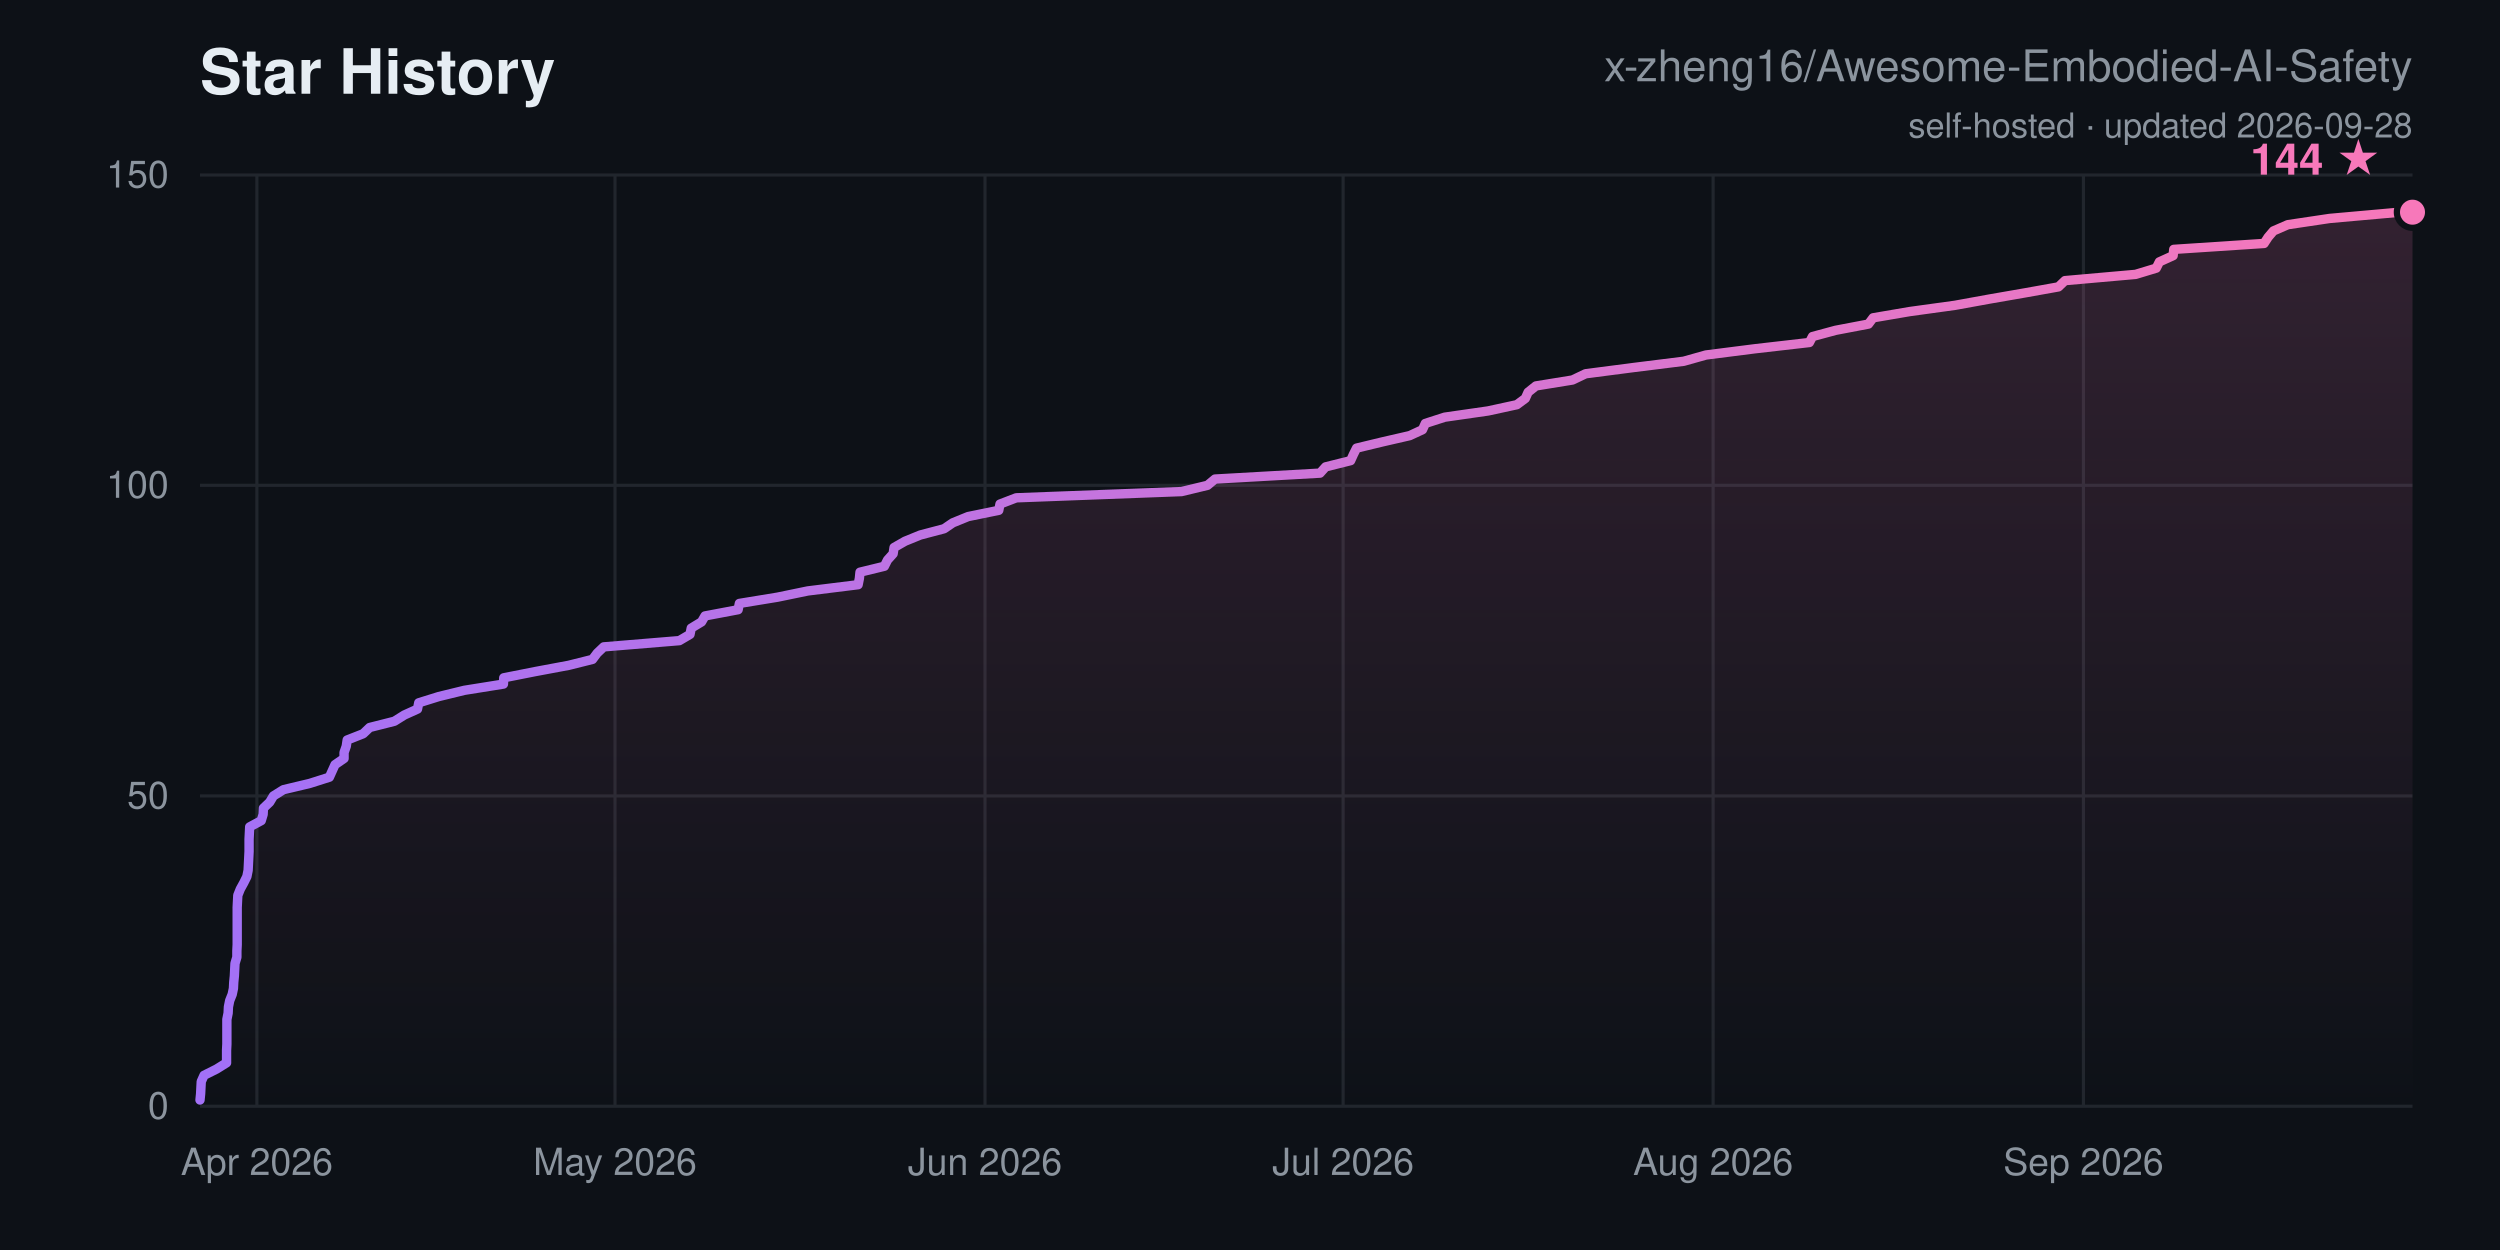
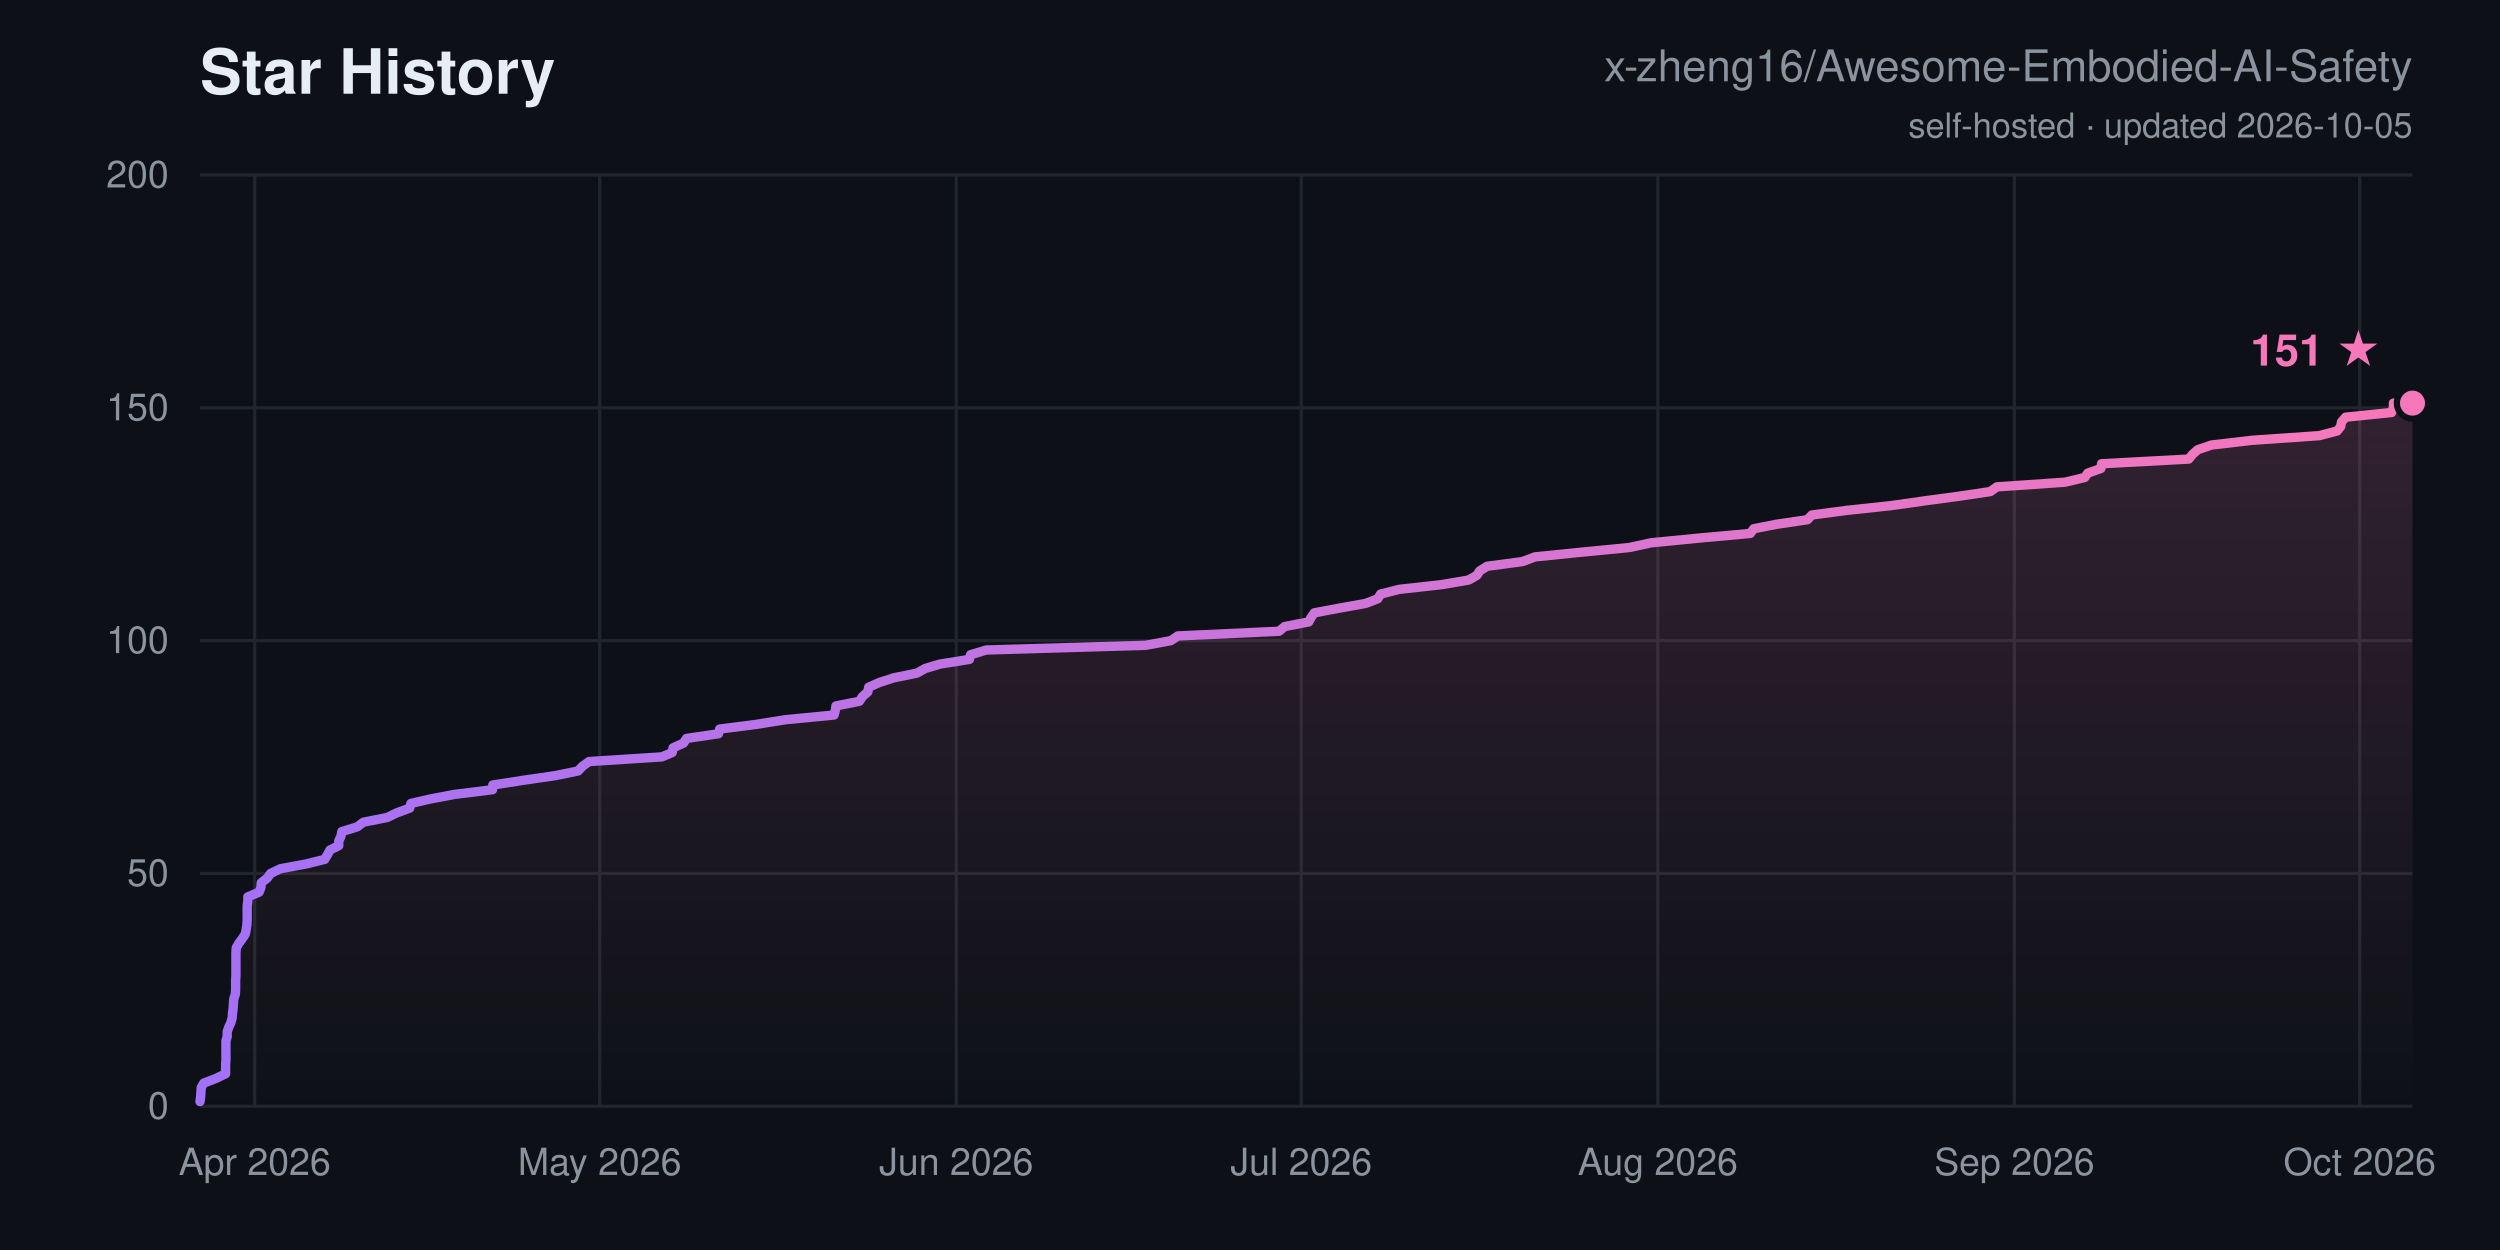
<svg xmlns="http://www.w3.org/2000/svg" width="800" height="400" viewBox="0 0 800 400" font-family="-apple-system,Segoe UI,Helvetica,Arial,sans-serif">
  <defs>
    <linearGradient id="ln" x1="0" y1="0" x2="1" y2="0">
      <stop offset="0" stop-color="#a371f7" />
      <stop offset="1" stop-color="#f778ba" />
    </linearGradient>
    <linearGradient id="ar" x1="0" y1="0" x2="0" y2="1">
      <stop offset="0" stop-color="#f778ba" stop-opacity="0.16" />
      <stop offset="1" stop-color="#f778ba" stop-opacity="0" />
    </linearGradient>
  </defs>
  <rect width="800" height="400" fill="#0d1117" />
  <text x="64" y="30" font-size="20" font-weight="700" fill="#e6edf3">Star History</text>
  <text x="772" y="26" font-size="14" text-anchor="end" fill="#8b949e">x-zheng16/Awesome-Embodied-AI-Safety</text>
-   <text x="772" y="44" font-size="11" text-anchor="end" fill="#8b949e">self-hosted · updated 2026-09-28</text>
+   <text x="772" y="44" font-size="11" text-anchor="end" fill="#8b949e">self-hosted · updated 2026-10-05</text>
  <line x1="64" y1="354.0" x2="772" y2="354.0" stroke="#21262d" stroke-width="1" />
  <text x="54" y="358.0" font-size="12" text-anchor="end" fill="#8b949e">0</text>
-   <line x1="64" y1="254.7" x2="772" y2="254.7" stroke="#21262d" stroke-width="1" />
-   <text x="54" y="258.7" font-size="12" text-anchor="end" fill="#8b949e">50</text>
-   <line x1="64" y1="155.3" x2="772" y2="155.3" stroke="#21262d" stroke-width="1" />
-   <text x="54" y="159.3" font-size="12" text-anchor="end" fill="#8b949e">100</text>
+   <line x1="64" y1="279.5" x2="772" y2="279.5" stroke="#21262d" stroke-width="1" />
+   <text x="54" y="283.5" font-size="12" text-anchor="end" fill="#8b949e">50</text>
+   <line x1="64" y1="205.0" x2="772" y2="205.0" stroke="#21262d" stroke-width="1" />
+   <text x="54" y="209.0" font-size="12" text-anchor="end" fill="#8b949e">100</text>
+   <line x1="64" y1="130.5" x2="772" y2="130.5" stroke="#21262d" stroke-width="1" />
+   <text x="54" y="134.5" font-size="12" text-anchor="end" fill="#8b949e">150</text>
  <line x1="64" y1="56.0" x2="772" y2="56.0" stroke="#21262d" stroke-width="1" />
-   <text x="54" y="60.0" font-size="12" text-anchor="end" fill="#8b949e">150</text>
-   <line x1="82.2" y1="56" x2="82.2" y2="354" stroke="#21262d" stroke-width="1" />
-   <text x="82.2" y="376" font-size="12" text-anchor="middle" fill="#8b949e">Apr 2026</text>
-   <line x1="196.8" y1="56" x2="196.8" y2="354" stroke="#21262d" stroke-width="1" />
-   <text x="196.8" y="376" font-size="12" text-anchor="middle" fill="#8b949e">May 2026</text>
-   <line x1="315.2" y1="56" x2="315.2" y2="354" stroke="#21262d" stroke-width="1" />
-   <text x="315.2" y="376" font-size="12" text-anchor="middle" fill="#8b949e">Jun 2026</text>
-   <line x1="429.8" y1="56" x2="429.8" y2="354" stroke="#21262d" stroke-width="1" />
-   <text x="429.8" y="376" font-size="12" text-anchor="middle" fill="#8b949e">Jul 2026</text>
-   <line x1="548.2" y1="56" x2="548.2" y2="354" stroke="#21262d" stroke-width="1" />
-   <text x="548.2" y="376" font-size="12" text-anchor="middle" fill="#8b949e">Aug 2026</text>
-   <line x1="666.7" y1="56" x2="666.7" y2="354" stroke="#21262d" stroke-width="1" />
-   <text x="666.7" y="376" font-size="12" text-anchor="middle" fill="#8b949e">Sep 2026</text>
-   <polygon points="64.0,354.0 64.0,352.0 64.2,350.0 64.3,348.0 64.4,346.1 65.3,344.1 69.3,342.1 72.5,340.1 72.5,338.1 72.5,336.1 72.6,334.1 72.6,332.1 72.6,330.2 72.6,328.2 72.6,326.2 73.0,324.2 73.1,322.2 73.5,320.2 74.3,318.2 74.7,316.3 74.8,314.3 75.0,312.3 75.1,310.3 75.2,308.3 75.8,306.3 75.8,304.3 75.9,302.3 75.9,300.4 75.9,298.4 75.9,296.4 75.9,294.4 75.9,292.4 75.9,290.4 76.0,288.4 76.1,286.5 76.9,284.5 78.0,282.5 79.0,280.5 79.4,278.5 79.5,276.5 79.6,274.5 79.7,272.5 79.7,270.6 79.7,268.6 79.8,266.6 79.9,264.6 83.6,262.6 84.2,260.6 84.3,258.6 86.3,256.7 87.5,254.7 90.7,252.7 99.1,250.7 105.4,248.7 106.3,246.7 107.2,244.7 110.1,242.7 110.1,240.8 110.8,238.8 111.1,236.8 116.2,234.8 118.3,232.8 126.2,230.8 129.4,228.8 133.6,226.9 134.0,224.9 140.4,222.9 148.6,220.9 161.1,218.9 161.2,216.9 171.3,214.9 182.0,212.9 189.6,211.0 191.1,209.0 193.2,207.0 217.4,205.0 220.8,203.0 221.2,201.0 224.5,199.0 225.6,197.1 236.2,195.1 236.6,193.1 248.8,191.1 258.5,189.1 274.6,187.1 275.0,185.1 275.2,183.1 283.0,181.2 284.0,179.2 285.8,177.2 286.1,175.2 289.6,173.2 294.5,171.2 302.1,169.2 304.9,167.3 309.8,165.3 319.6,163.3 320.0,161.3 325.2,159.3 378.1,157.3 386.4,155.3 388.8,153.3 422.4,151.4 424.2,149.4 432.2,147.4 433.1,145.4 434.1,143.4 442.4,141.4 451.1,139.4 455.2,137.5 456.1,135.5 462.3,133.5 476.2,131.5 485.4,129.5 488.1,127.5 489.0,125.5 491.5,123.5 503.2,121.6 507.4,119.6 522.8,117.6 538.8,115.6 545.9,113.6 561.6,111.6 579.0,109.6 580.0,107.7 587.4,105.7 597.9,103.7 599.4,101.7 611.1,99.7 625.6,97.7 636.6,95.7 648.1,93.7 658.7,91.8 660.8,89.8 683.4,87.8 690.0,85.8 691.0,83.8 695.4,81.8 695.6,79.8 724.5,77.9 725.8,75.9 727.5,73.9 732.1,71.9 745.5,69.9 767.9,67.9 772.0,67.9 772.0,354.0" fill="url(#ar)" />
-   <polyline points="64.0,352.0 64.2,350.0 64.3,348.0 64.4,346.1 65.3,344.1 69.3,342.1 72.5,340.1 72.5,338.1 72.5,336.1 72.6,334.1 72.6,332.1 72.6,330.2 72.6,328.2 72.6,326.2 73.0,324.2 73.1,322.2 73.5,320.2 74.3,318.2 74.7,316.3 74.8,314.3 75.0,312.3 75.1,310.3 75.2,308.3 75.8,306.3 75.8,304.3 75.9,302.3 75.9,300.4 75.9,298.4 75.9,296.4 75.9,294.4 75.9,292.4 75.9,290.4 76.0,288.4 76.1,286.5 76.9,284.5 78.0,282.5 79.0,280.5 79.4,278.5 79.5,276.5 79.6,274.5 79.7,272.5 79.7,270.6 79.7,268.6 79.8,266.6 79.9,264.6 83.6,262.6 84.2,260.6 84.3,258.6 86.3,256.7 87.5,254.7 90.7,252.7 99.1,250.7 105.4,248.7 106.3,246.7 107.2,244.7 110.1,242.7 110.1,240.8 110.8,238.8 111.1,236.8 116.2,234.8 118.3,232.8 126.2,230.8 129.4,228.8 133.6,226.9 134.0,224.9 140.4,222.9 148.6,220.9 161.1,218.9 161.2,216.9 171.3,214.9 182.0,212.9 189.6,211.0 191.1,209.0 193.2,207.0 217.4,205.0 220.8,203.0 221.2,201.0 224.5,199.0 225.6,197.1 236.2,195.1 236.6,193.1 248.8,191.1 258.5,189.1 274.6,187.1 275.0,185.1 275.2,183.1 283.0,181.2 284.0,179.2 285.8,177.2 286.1,175.2 289.6,173.2 294.5,171.2 302.1,169.2 304.9,167.3 309.8,165.3 319.6,163.3 320.0,161.3 325.2,159.3 378.1,157.3 386.4,155.3 388.8,153.3 422.4,151.4 424.2,149.4 432.2,147.4 433.1,145.4 434.1,143.4 442.4,141.4 451.1,139.4 455.2,137.5 456.1,135.5 462.3,133.5 476.2,131.5 485.4,129.5 488.1,127.5 489.0,125.5 491.5,123.5 503.2,121.6 507.4,119.6 522.8,117.6 538.8,115.6 545.9,113.6 561.6,111.6 579.0,109.6 580.0,107.7 587.4,105.7 597.9,103.7 599.4,101.7 611.1,99.7 625.6,97.7 636.6,95.7 648.1,93.7 658.7,91.8 660.8,89.8 683.4,87.8 690.0,85.8 691.0,83.8 695.4,81.8 695.6,79.8 724.5,77.9 725.8,75.9 727.5,73.9 732.1,71.9 745.5,69.9 767.9,67.9 772.0,67.9" fill="none" stroke="url(#ln)" stroke-width="3" stroke-linejoin="round" stroke-linecap="round" />
-   <circle cx="772.0" cy="67.9" r="5" fill="#f778ba" stroke="#0d1117" stroke-width="2" />
-   <text x="762.0" y="55.9" font-size="14" font-weight="700" text-anchor="end" fill="#f778ba">144 ★</text>
+   <text x="54" y="60.0" font-size="12" text-anchor="end" fill="#8b949e">200</text>
+   <line x1="81.5" y1="56" x2="81.5" y2="354" stroke="#21262d" stroke-width="1" />
+   <text x="81.5" y="376" font-size="12" text-anchor="middle" fill="#8b949e">Apr 2026</text>
+   <line x1="191.9" y1="56" x2="191.9" y2="354" stroke="#21262d" stroke-width="1" />
+   <text x="191.9" y="376" font-size="12" text-anchor="middle" fill="#8b949e">May 2026</text>
+   <line x1="306.0" y1="56" x2="306.0" y2="354" stroke="#21262d" stroke-width="1" />
+   <text x="306.0" y="376" font-size="12" text-anchor="middle" fill="#8b949e">Jun 2026</text>
+   <line x1="416.4" y1="56" x2="416.4" y2="354" stroke="#21262d" stroke-width="1" />
+   <text x="416.4" y="376" font-size="12" text-anchor="middle" fill="#8b949e">Jul 2026</text>
+   <line x1="530.5" y1="56" x2="530.5" y2="354" stroke="#21262d" stroke-width="1" />
+   <text x="530.5" y="376" font-size="12" text-anchor="middle" fill="#8b949e">Aug 2026</text>
+   <line x1="644.6" y1="56" x2="644.6" y2="354" stroke="#21262d" stroke-width="1" />
+   <text x="644.6" y="376" font-size="12" text-anchor="middle" fill="#8b949e">Sep 2026</text>
+   <line x1="755.1" y1="56" x2="755.1" y2="354" stroke="#21262d" stroke-width="1" />
+   <text x="755.1" y="376" font-size="12" text-anchor="middle" fill="#8b949e">Oct 2026</text>
+   <polygon points="64.0,354.0 64.0,352.5 64.2,351.0 64.3,349.5 64.4,348.0 65.2,346.6 69.1,345.1 72.2,343.6 72.2,342.1 72.2,340.6 72.3,339.1 72.3,337.6 72.3,336.1 72.3,334.6 72.3,333.1 72.7,331.7 72.7,330.2 73.2,328.7 73.9,327.2 74.3,325.7 74.4,324.2 74.6,322.7 74.7,321.2 74.8,319.7 75.3,318.2 75.4,316.8 75.4,315.3 75.4,313.8 75.5,312.3 75.5,310.8 75.5,309.3 75.5,307.8 75.5,306.3 75.5,304.8 75.6,303.3 76.4,301.9 77.5,300.4 78.5,298.9 78.8,297.4 79.0,295.9 79.1,294.4 79.1,292.9 79.1,291.4 79.1,289.9 79.3,288.4 79.3,287.0 82.9,285.5 83.5,284.0 83.6,282.5 85.5,281.0 86.6,279.5 89.7,278.0 97.8,276.5 103.9,275.0 104.8,273.5 105.6,272.0 108.4,270.6 108.4,269.1 109.1,267.6 109.4,266.1 114.3,264.6 116.3,263.1 123.9,261.6 127.0,260.1 131.1,258.6 131.5,257.1 137.6,255.7 145.5,254.2 157.6,252.7 157.7,251.2 167.4,249.7 177.7,248.2 185.0,246.7 186.4,245.2 188.5,243.7 211.8,242.2 215.1,240.8 215.4,239.3 218.7,237.8 219.7,236.3 229.9,234.8 230.3,233.3 242.0,231.8 251.4,230.3 266.9,228.8 267.3,227.3 267.5,225.9 275.0,224.4 276.0,222.9 277.7,221.4 278.0,219.9 281.4,218.4 286.0,216.9 293.4,215.4 296.1,213.9 300.8,212.5 310.2,211.0 310.6,209.5 315.6,208.0 366.6,206.5 374.7,205.0 376.9,203.5 409.3,202.0 411.1,200.5 418.8,199.0 419.6,197.5 420.6,196.1 428.6,194.6 437.0,193.1 440.9,191.6 441.8,190.1 447.7,188.6 461.2,187.1 470.0,185.6 472.6,184.1 473.5,182.7 475.9,181.2 487.2,179.7 491.2,178.2 506.0,176.7 521.4,175.2 528.3,173.7 543.5,172.2 560.1,170.7 561.2,169.2 568.3,167.8 578.4,166.3 579.8,164.8 591.1,163.3 605.1,161.8 615.7,160.3 626.8,158.8 636.9,157.3 639.0,155.8 660.8,154.3 667.1,152.8 668.1,151.4 672.3,149.9 672.5,148.4 700.4,146.9 701.6,145.4 703.3,143.9 707.7,142.4 720.6,140.9 742.2,139.4 747.9,137.9 749.0,136.5 749.3,135.0 750.6,133.5 765.3,132.0 765.9,130.5 765.9,129.0 772.0,129.0 772.0,354.0" fill="url(#ar)" />
+   <polyline points="64.0,352.5 64.2,351.0 64.3,349.5 64.4,348.0 65.2,346.6 69.1,345.1 72.2,343.6 72.2,342.1 72.2,340.6 72.3,339.1 72.3,337.6 72.3,336.1 72.3,334.6 72.3,333.1 72.7,331.7 72.7,330.2 73.2,328.7 73.9,327.2 74.3,325.7 74.4,324.2 74.6,322.7 74.7,321.2 74.8,319.7 75.3,318.2 75.4,316.8 75.4,315.3 75.4,313.8 75.5,312.3 75.5,310.8 75.5,309.3 75.5,307.8 75.5,306.3 75.5,304.8 75.6,303.3 76.4,301.9 77.5,300.4 78.5,298.9 78.8,297.4 79.0,295.9 79.1,294.4 79.1,292.9 79.1,291.4 79.1,289.9 79.3,288.4 79.3,287.0 82.9,285.5 83.5,284.0 83.6,282.5 85.5,281.0 86.6,279.5 89.7,278.0 97.8,276.5 103.9,275.0 104.8,273.5 105.6,272.0 108.4,270.6 108.4,269.1 109.1,267.6 109.4,266.1 114.3,264.6 116.3,263.1 123.9,261.6 127.0,260.1 131.1,258.6 131.5,257.1 137.6,255.7 145.5,254.2 157.6,252.7 157.7,251.2 167.4,249.7 177.7,248.2 185.0,246.7 186.4,245.2 188.5,243.7 211.8,242.2 215.1,240.8 215.4,239.3 218.7,237.8 219.7,236.3 229.9,234.8 230.3,233.3 242.0,231.8 251.4,230.3 266.9,228.8 267.3,227.3 267.5,225.9 275.0,224.4 276.0,222.9 277.7,221.4 278.0,219.9 281.4,218.4 286.0,216.9 293.4,215.4 296.1,213.9 300.8,212.5 310.2,211.0 310.6,209.5 315.6,208.0 366.6,206.5 374.7,205.0 376.9,203.5 409.3,202.0 411.1,200.5 418.8,199.0 419.6,197.5 420.6,196.1 428.6,194.6 437.0,193.1 440.9,191.6 441.8,190.1 447.7,188.6 461.2,187.1 470.0,185.6 472.6,184.1 473.5,182.7 475.9,181.2 487.2,179.7 491.2,178.2 506.0,176.7 521.4,175.2 528.3,173.7 543.5,172.2 560.1,170.7 561.2,169.2 568.3,167.8 578.4,166.3 579.8,164.8 591.1,163.3 605.1,161.8 615.7,160.3 626.8,158.8 636.9,157.3 639.0,155.8 660.8,154.3 667.1,152.8 668.1,151.4 672.3,149.9 672.5,148.4 700.4,146.9 701.6,145.4 703.3,143.9 707.7,142.4 720.6,140.9 742.2,139.4 747.9,137.9 749.0,136.5 749.3,135.0 750.6,133.5 765.3,132.0 765.9,130.5 765.9,129.0 772.0,129.0" fill="none" stroke="url(#ln)" stroke-width="3" stroke-linejoin="round" stroke-linecap="round" />
+   <circle cx="772.0" cy="129.0" r="5" fill="#f778ba" stroke="#0d1117" stroke-width="2" />
+   <text x="762.0" y="117.0" font-size="14" font-weight="700" text-anchor="end" fill="#f778ba">151 ★</text>
</svg>
